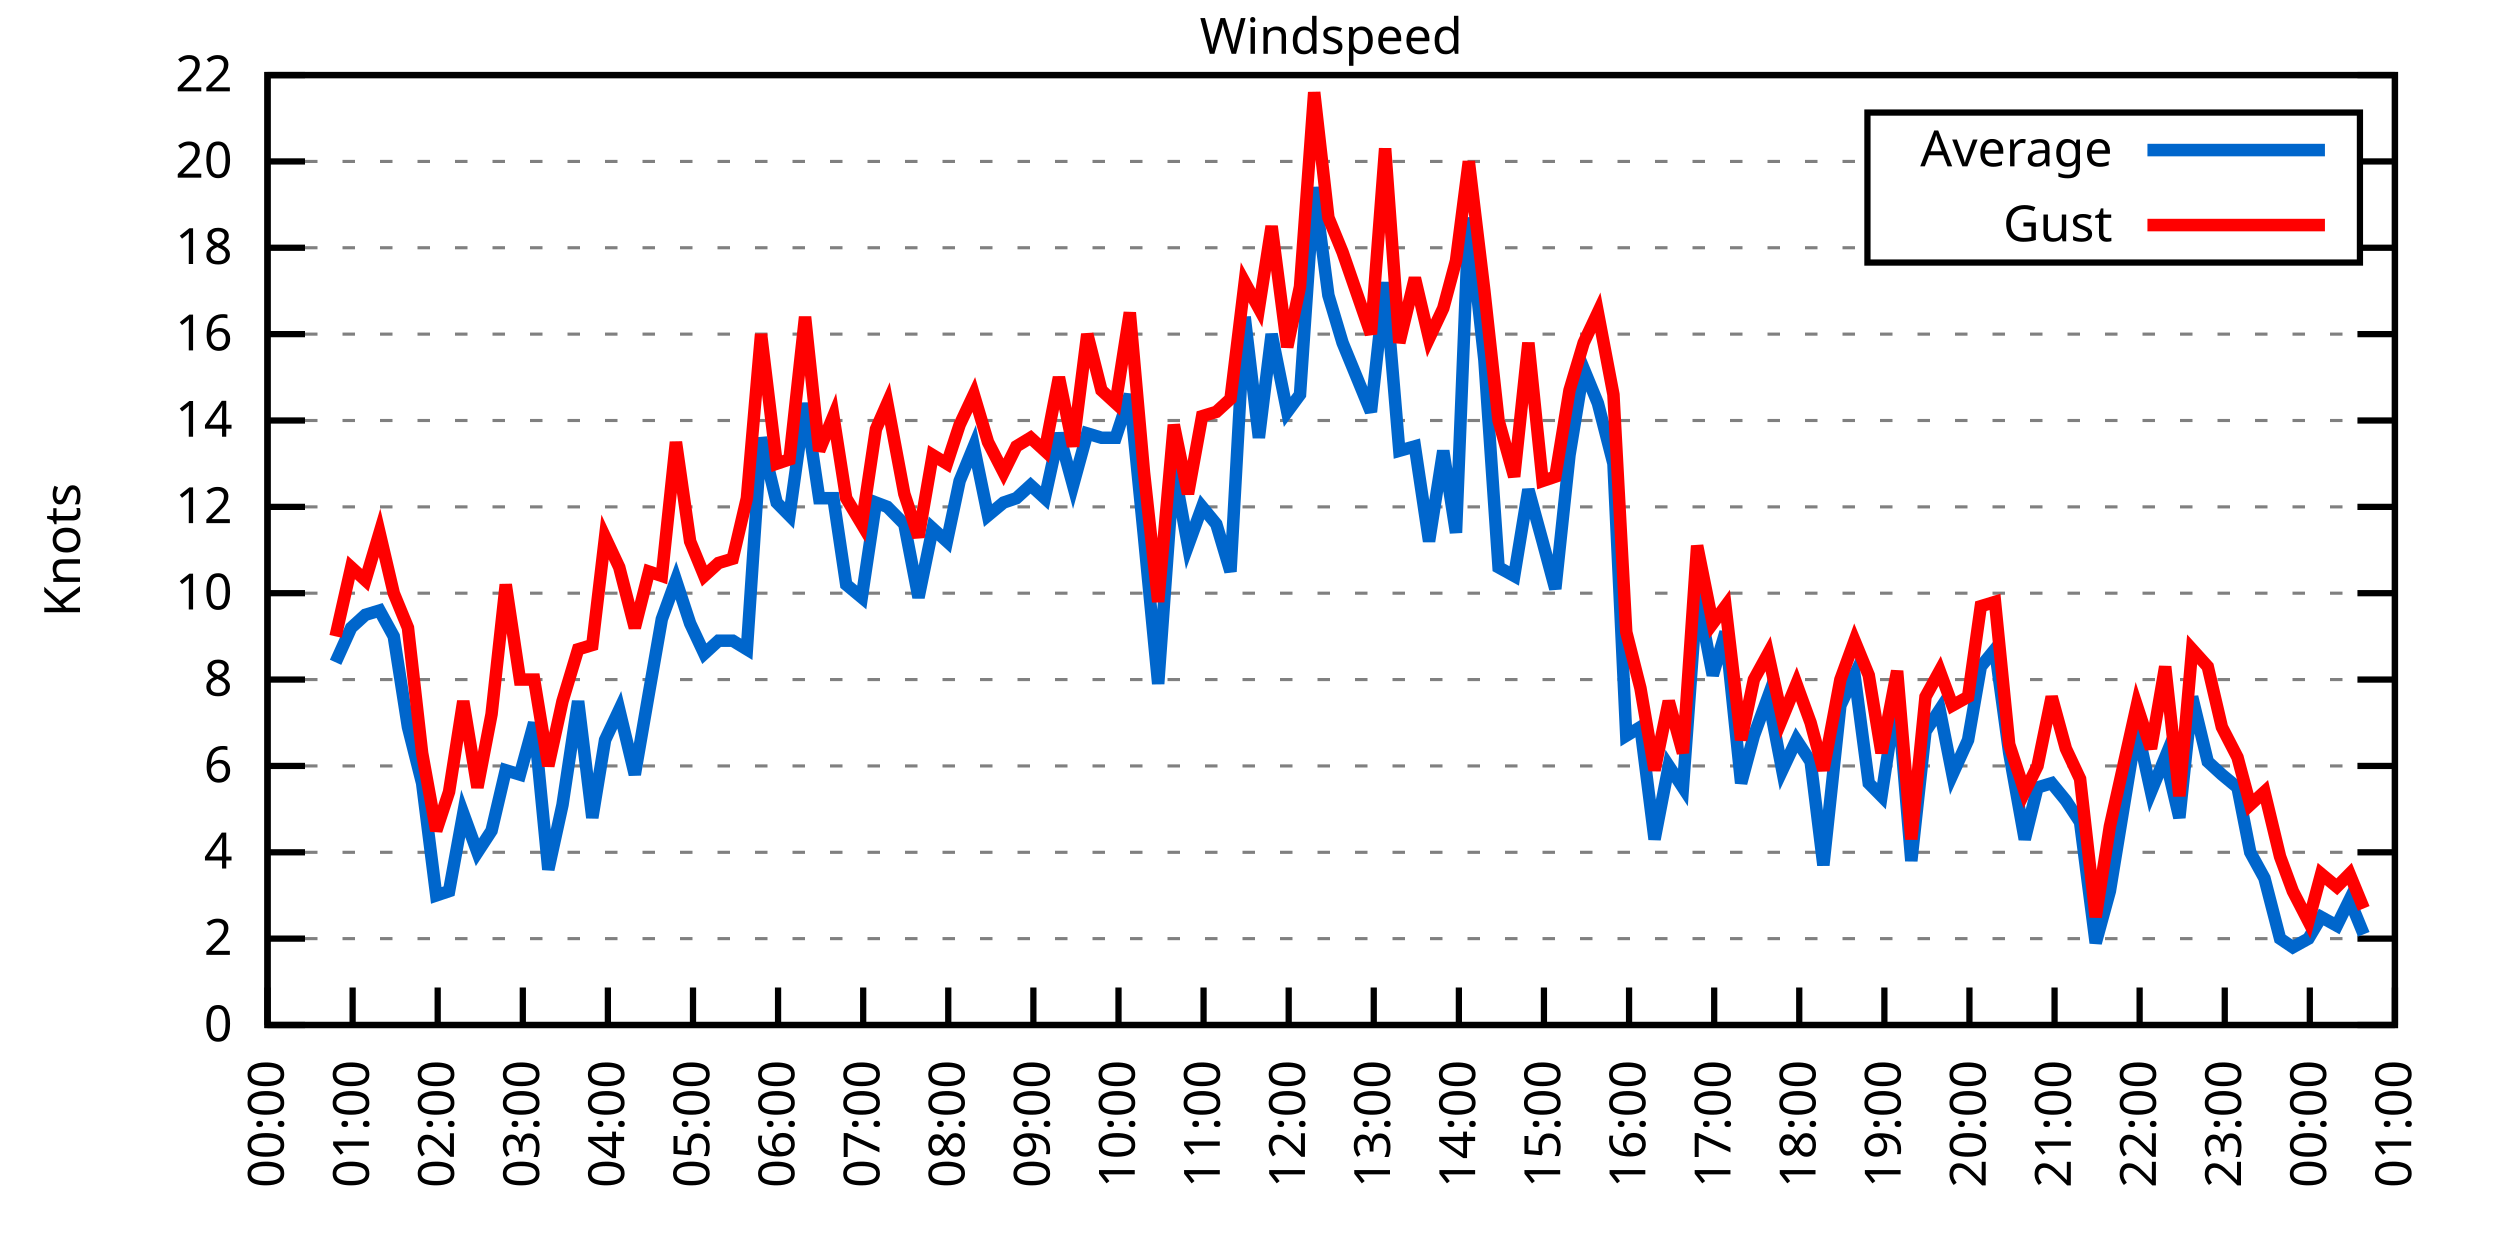
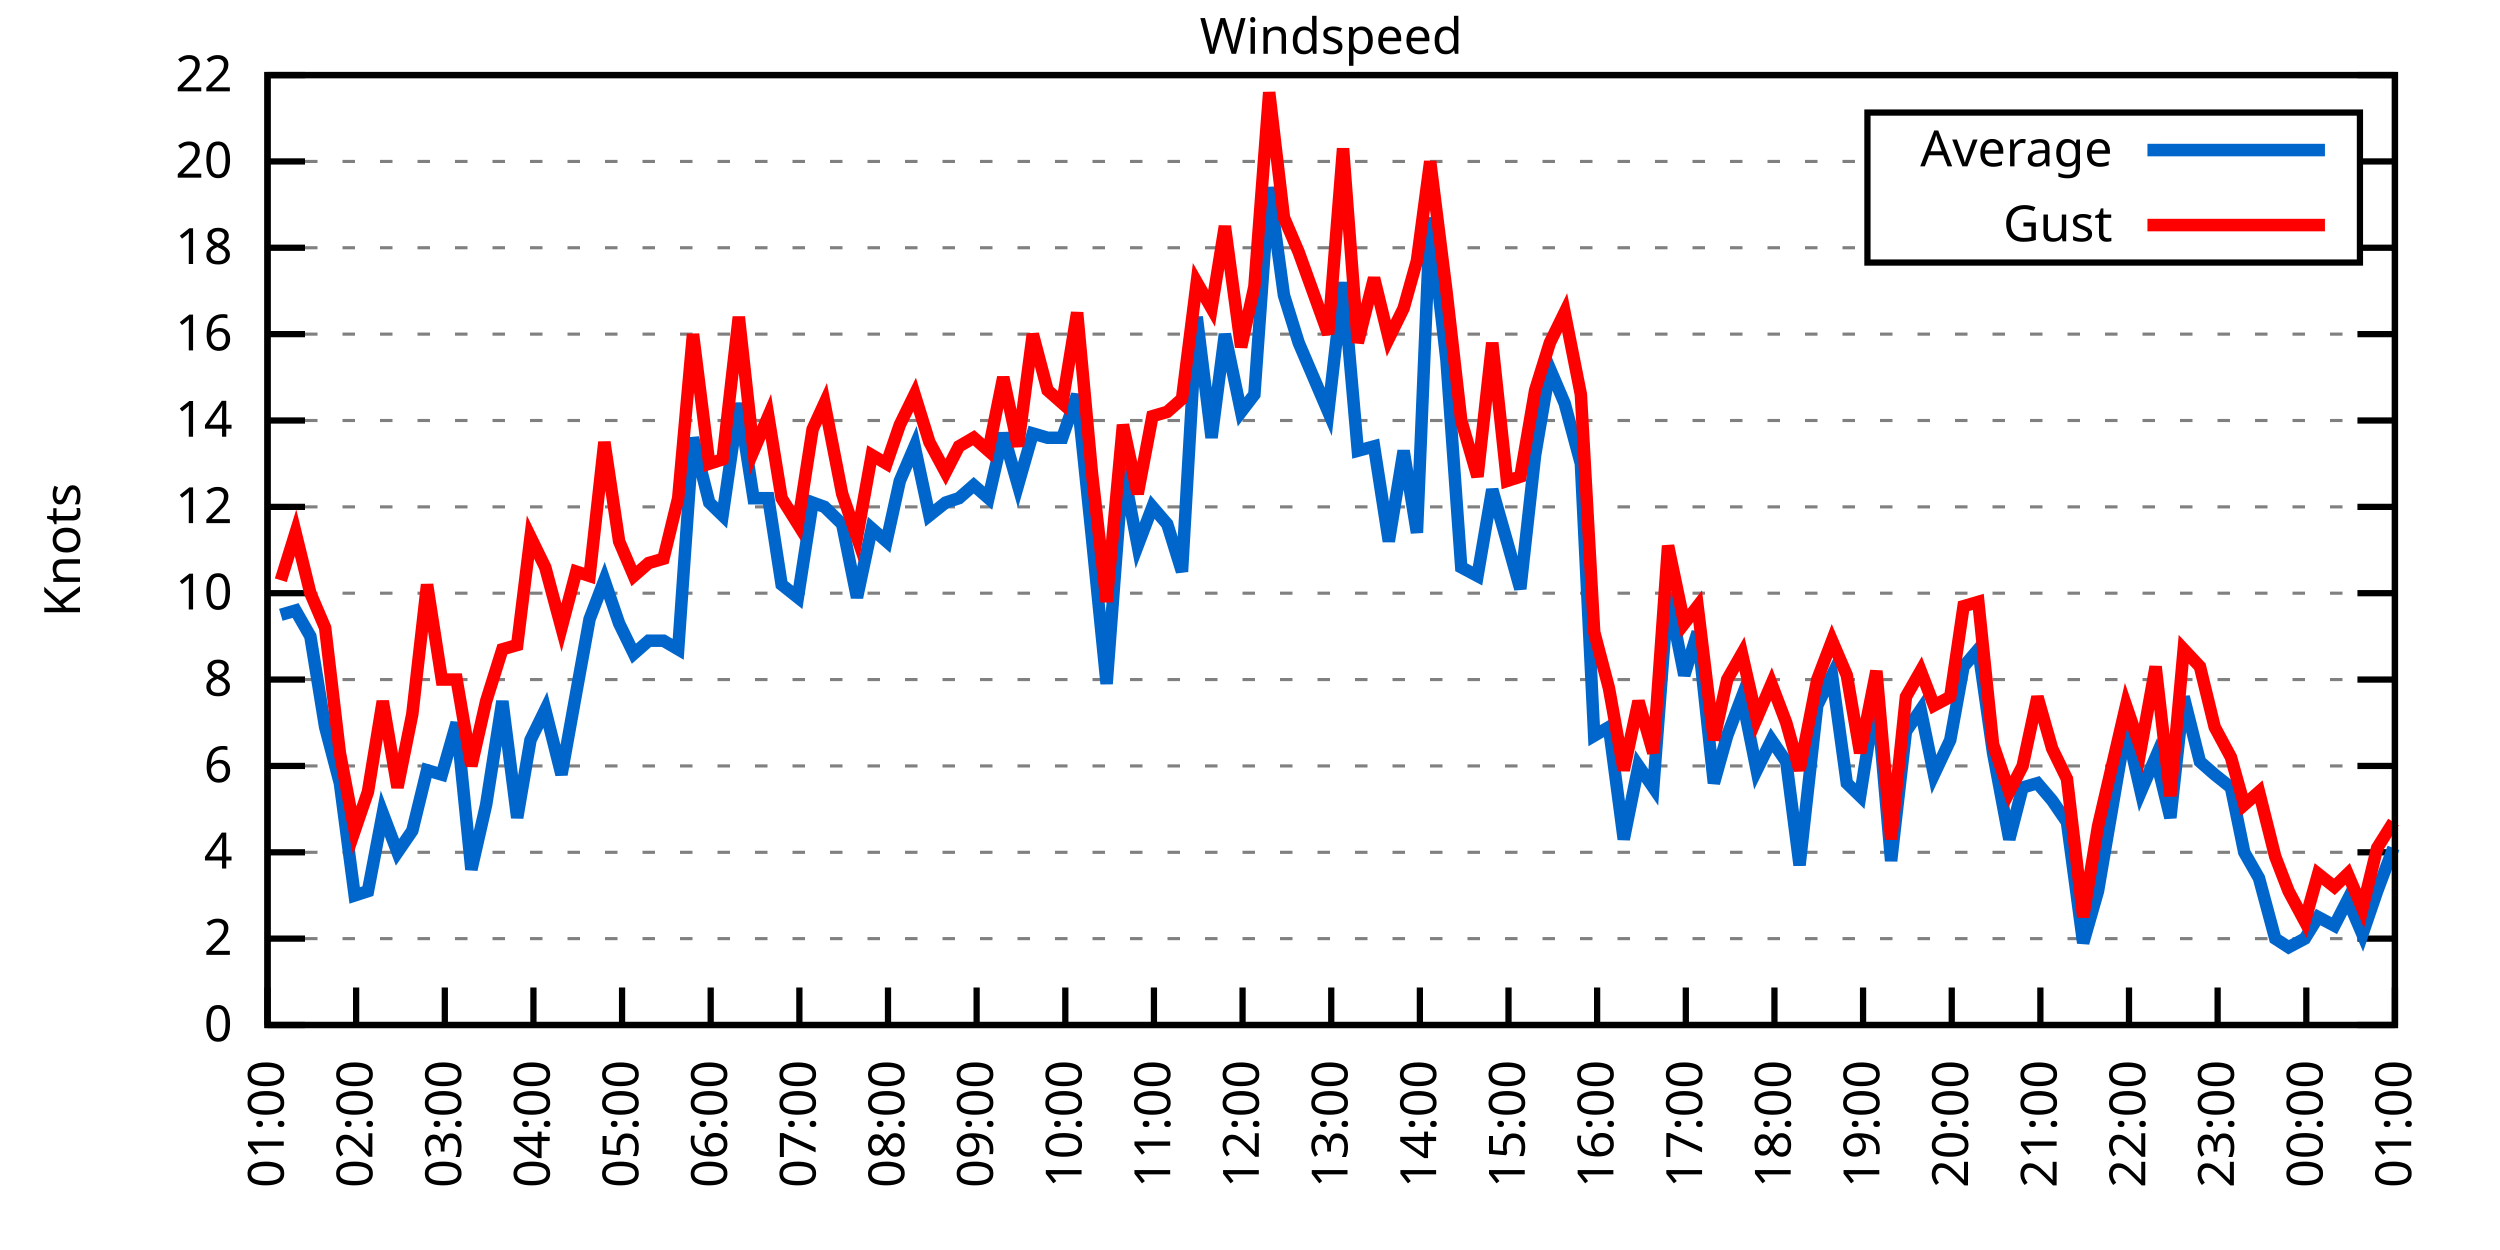
<svg xmlns="http://www.w3.org/2000/svg" xmlns:xlink="http://www.w3.org/1999/xlink" width="400" height="200" viewBox="0 0 400 200">
  <g id="gnuplot_canvas">
    <rect x="0" y="0" width="400" height="200" fill="none" />
    <defs>
      <circle id="gpDot" r="0.5" stroke-width="0.5" stroke="currentColor" />
      <path id="gpPt0" stroke-width="0.333" stroke="currentColor" d="M-1,0 h2 M0,-1 v2" />
      <path id="gpPt1" stroke-width="0.333" stroke="currentColor" d="M-1,-1 L1,1 M1,-1 L-1,1" />
      <path id="gpPt2" stroke-width="0.333" stroke="currentColor" d="M-1,0 L1,0 M0,-1 L0,1 M-1,-1 L1,1 M-1,1 L1,-1" />
      <rect id="gpPt3" stroke-width="0.333" stroke="currentColor" x="-1" y="-1" width="2" height="2" />
      <rect id="gpPt4" stroke-width="0.333" stroke="currentColor" fill="currentColor" x="-1" y="-1" width="2" height="2" />
      <circle id="gpPt5" stroke-width="0.333" stroke="currentColor" cx="0" cy="0" r="1" />
      <use xlink:href="#gpPt5" id="gpPt6" fill="currentColor" stroke="none" />
      <path id="gpPt7" stroke-width="0.333" stroke="currentColor" d="M0,-1.33 L-1.33,0.67 L1.33,0.67 z" />
      <use xlink:href="#gpPt7" id="gpPt8" fill="currentColor" stroke="none" />
      <use xlink:href="#gpPt7" id="gpPt9" stroke="currentColor" transform="rotate(180)" />
      <use xlink:href="#gpPt9" id="gpPt10" fill="currentColor" stroke="none" />
      <use xlink:href="#gpPt3" id="gpPt11" stroke="currentColor" transform="rotate(45)" />
      <use xlink:href="#gpPt11" id="gpPt12" fill="currentColor" stroke="none" />
      <path id="gpPt13" stroke-width="0.333" stroke="currentColor" d="M0,1.330 L1.265,0.411 L0.782,-1.067 L-0.782,-1.076 L-1.265,0.411 z" />
      <use xlink:href="#gpPt13" id="gpPt14" fill="currentColor" stroke="none" />
      <filter id="textbox" filterUnits="objectBoundingBox" x="0" y="0" height="1" width="1">
        <feFlood flood-color="white" flood-opacity="1" result="bgnd" />
        <feComposite in="SourceGraphic" in2="bgnd" operator="atop" />
      </filter>
      <filter id="greybox" filterUnits="objectBoundingBox" x="0" y="0" height="1" width="1">
        <feFlood flood-color="lightgrey" flood-opacity="1" result="grey" />
        <feComposite in="SourceGraphic" in2="grey" operator="atop" />
      </filter>
    </defs>
    <g fill="none" color="white" stroke="currentColor" stroke-width="1.00" stroke-linecap="butt" stroke-linejoin="miter">
</g>
    <g fill="none" color="black" stroke="currentColor" stroke-width="1.00" stroke-linecap="butt" stroke-linejoin="miter">
      <g stroke="none" shape-rendering="crispEdges">
        <polygon fill="rgb(255, 255, 255)" points="42.80,164.00 383.18,164.00 383.18,12.02 42.80,12.02 " />
      </g>
    </g>
    <g fill="none" color="black" stroke="currentColor" stroke-width="1.00" stroke-linecap="butt" stroke-linejoin="miter">
</g>
    <g fill="none" color="black" stroke="black" stroke-width="0.50" stroke-linecap="butt" stroke-linejoin="miter">
</g>
    <g fill="none" color="gray" stroke="currentColor" stroke-width="0.50" stroke-linecap="butt" stroke-linejoin="miter">
      <path stroke="gray" stroke-dasharray="2,4" class="gridline" d="M42.80,164.00 L383.19,164.00  " />
    </g>
    <g fill="none" color="gray" stroke="gray" stroke-width="1.00" stroke-linecap="butt" stroke-linejoin="miter">
</g>
    <g fill="none" color="black" stroke="currentColor" stroke-width="1.00" stroke-linecap="butt" stroke-linejoin="miter">
      <path stroke="black" d="M42.80,164.00 L48.80,164.00 M383.19,164.00 L377.19,164.00  " />
      <g transform="translate(37.20,166.60)" stroke="none" fill="black" font-family="Sans" font-size="8.00" text-anchor="end">
        <text>
          <tspan font-family="Sans"> 0</tspan>
        </text>
      </g>
    </g>
    <g fill="none" color="black" stroke="currentColor" stroke-width="1.00" stroke-linecap="butt" stroke-linejoin="miter">
</g>
    <g fill="none" color="black" stroke="black" stroke-width="0.50" stroke-linecap="butt" stroke-linejoin="miter">
</g>
    <g fill="none" color="gray" stroke="currentColor" stroke-width="0.50" stroke-linecap="butt" stroke-linejoin="miter">
      <path stroke="gray" stroke-dasharray="2,4" class="gridline" d="M42.80,150.18 L383.19,150.18  " />
    </g>
    <g fill="none" color="gray" stroke="gray" stroke-width="1.00" stroke-linecap="butt" stroke-linejoin="miter">
</g>
    <g fill="none" color="black" stroke="currentColor" stroke-width="1.00" stroke-linecap="butt" stroke-linejoin="miter">
      <path stroke="black" d="M42.80,150.18 L48.80,150.18 M383.19,150.18 L377.19,150.18  " />
      <g transform="translate(37.20,152.78)" stroke="none" fill="black" font-family="Sans" font-size="8.00" text-anchor="end">
        <text>
          <tspan font-family="Sans"> 2</tspan>
        </text>
      </g>
    </g>
    <g fill="none" color="black" stroke="currentColor" stroke-width="1.00" stroke-linecap="butt" stroke-linejoin="miter">
</g>
    <g fill="none" color="black" stroke="black" stroke-width="0.50" stroke-linecap="butt" stroke-linejoin="miter">
</g>
    <g fill="none" color="gray" stroke="currentColor" stroke-width="0.50" stroke-linecap="butt" stroke-linejoin="miter">
      <path stroke="gray" stroke-dasharray="2,4" class="gridline" d="M42.80,136.37 L383.19,136.37  " />
    </g>
    <g fill="none" color="gray" stroke="gray" stroke-width="1.00" stroke-linecap="butt" stroke-linejoin="miter">
</g>
    <g fill="none" color="black" stroke="currentColor" stroke-width="1.00" stroke-linecap="butt" stroke-linejoin="miter">
      <path stroke="black" d="M42.80,136.37 L48.80,136.37 M383.19,136.37 L377.19,136.37  " />
      <g transform="translate(37.20,138.97)" stroke="none" fill="black" font-family="Sans" font-size="8.00" text-anchor="end">
        <text>
          <tspan font-family="Sans"> 4</tspan>
        </text>
      </g>
    </g>
    <g fill="none" color="black" stroke="currentColor" stroke-width="1.00" stroke-linecap="butt" stroke-linejoin="miter">
</g>
    <g fill="none" color="black" stroke="black" stroke-width="0.50" stroke-linecap="butt" stroke-linejoin="miter">
</g>
    <g fill="none" color="gray" stroke="currentColor" stroke-width="0.50" stroke-linecap="butt" stroke-linejoin="miter">
      <path stroke="gray" stroke-dasharray="2,4" class="gridline" d="M42.80,122.55 L383.19,122.55  " />
    </g>
    <g fill="none" color="gray" stroke="gray" stroke-width="1.00" stroke-linecap="butt" stroke-linejoin="miter">
</g>
    <g fill="none" color="black" stroke="currentColor" stroke-width="1.00" stroke-linecap="butt" stroke-linejoin="miter">
      <path stroke="black" d="M42.80,122.55 L48.80,122.55 M383.19,122.55 L377.19,122.55  " />
      <g transform="translate(37.20,125.15)" stroke="none" fill="black" font-family="Sans" font-size="8.00" text-anchor="end">
        <text>
          <tspan font-family="Sans"> 6</tspan>
        </text>
      </g>
    </g>
    <g fill="none" color="black" stroke="currentColor" stroke-width="1.00" stroke-linecap="butt" stroke-linejoin="miter">
</g>
    <g fill="none" color="black" stroke="black" stroke-width="0.50" stroke-linecap="butt" stroke-linejoin="miter">
</g>
    <g fill="none" color="gray" stroke="currentColor" stroke-width="0.50" stroke-linecap="butt" stroke-linejoin="miter">
      <path stroke="gray" stroke-dasharray="2,4" class="gridline" d="M42.80,108.73 L383.19,108.73  " />
    </g>
    <g fill="none" color="gray" stroke="gray" stroke-width="1.00" stroke-linecap="butt" stroke-linejoin="miter">
</g>
    <g fill="none" color="black" stroke="currentColor" stroke-width="1.00" stroke-linecap="butt" stroke-linejoin="miter">
      <path stroke="black" d="M42.80,108.73 L48.80,108.73 M383.19,108.73 L377.19,108.73  " />
      <g transform="translate(37.20,111.33)" stroke="none" fill="black" font-family="Sans" font-size="8.00" text-anchor="end">
        <text>
          <tspan font-family="Sans"> 8</tspan>
        </text>
      </g>
    </g>
    <g fill="none" color="black" stroke="currentColor" stroke-width="1.00" stroke-linecap="butt" stroke-linejoin="miter">
</g>
    <g fill="none" color="black" stroke="black" stroke-width="0.50" stroke-linecap="butt" stroke-linejoin="miter">
</g>
    <g fill="none" color="gray" stroke="currentColor" stroke-width="0.50" stroke-linecap="butt" stroke-linejoin="miter">
      <path stroke="gray" stroke-dasharray="2,4" class="gridline" d="M42.80,94.91 L383.19,94.91  " />
    </g>
    <g fill="none" color="gray" stroke="gray" stroke-width="1.00" stroke-linecap="butt" stroke-linejoin="miter">
</g>
    <g fill="none" color="black" stroke="currentColor" stroke-width="1.00" stroke-linecap="butt" stroke-linejoin="miter">
      <path stroke="black" d="M42.80,94.91 L48.80,94.91 M383.19,94.91 L377.19,94.91  " />
      <g transform="translate(37.20,97.51)" stroke="none" fill="black" font-family="Sans" font-size="8.00" text-anchor="end">
        <text>
          <tspan font-family="Sans"> 10</tspan>
        </text>
      </g>
    </g>
    <g fill="none" color="black" stroke="currentColor" stroke-width="1.00" stroke-linecap="butt" stroke-linejoin="miter">
</g>
    <g fill="none" color="black" stroke="black" stroke-width="0.50" stroke-linecap="butt" stroke-linejoin="miter">
</g>
    <g fill="none" color="gray" stroke="currentColor" stroke-width="0.50" stroke-linecap="butt" stroke-linejoin="miter">
      <path stroke="gray" stroke-dasharray="2,4" class="gridline" d="M42.80,81.10 L383.19,81.10  " />
    </g>
    <g fill="none" color="gray" stroke="gray" stroke-width="1.00" stroke-linecap="butt" stroke-linejoin="miter">
</g>
    <g fill="none" color="black" stroke="currentColor" stroke-width="1.00" stroke-linecap="butt" stroke-linejoin="miter">
      <path stroke="black" d="M42.80,81.10 L48.80,81.10 M383.19,81.10 L377.19,81.10  " />
      <g transform="translate(37.20,83.70)" stroke="none" fill="black" font-family="Sans" font-size="8.00" text-anchor="end">
        <text>
          <tspan font-family="Sans"> 12</tspan>
        </text>
      </g>
    </g>
    <g fill="none" color="black" stroke="currentColor" stroke-width="1.00" stroke-linecap="butt" stroke-linejoin="miter">
</g>
    <g fill="none" color="black" stroke="black" stroke-width="0.50" stroke-linecap="butt" stroke-linejoin="miter">
</g>
    <g fill="none" color="gray" stroke="currentColor" stroke-width="0.50" stroke-linecap="butt" stroke-linejoin="miter">
      <path stroke="gray" stroke-dasharray="2,4" class="gridline" d="M42.80,67.28 L383.19,67.28  " />
    </g>
    <g fill="none" color="gray" stroke="gray" stroke-width="1.00" stroke-linecap="butt" stroke-linejoin="miter">
</g>
    <g fill="none" color="black" stroke="currentColor" stroke-width="1.00" stroke-linecap="butt" stroke-linejoin="miter">
      <path stroke="black" d="M42.80,67.28 L48.80,67.28 M383.19,67.28 L377.19,67.28  " />
      <g transform="translate(37.20,69.88)" stroke="none" fill="black" font-family="Sans" font-size="8.00" text-anchor="end">
        <text>
          <tspan font-family="Sans"> 14</tspan>
        </text>
      </g>
    </g>
    <g fill="none" color="black" stroke="currentColor" stroke-width="1.00" stroke-linecap="butt" stroke-linejoin="miter">
</g>
    <g fill="none" color="black" stroke="black" stroke-width="0.50" stroke-linecap="butt" stroke-linejoin="miter">
</g>
    <g fill="none" color="gray" stroke="currentColor" stroke-width="0.50" stroke-linecap="butt" stroke-linejoin="miter">
      <path stroke="gray" stroke-dasharray="2,4" class="gridline" d="M42.80,53.46 L383.19,53.46  " />
    </g>
    <g fill="none" color="gray" stroke="gray" stroke-width="1.00" stroke-linecap="butt" stroke-linejoin="miter">
</g>
    <g fill="none" color="black" stroke="currentColor" stroke-width="1.00" stroke-linecap="butt" stroke-linejoin="miter">
      <path stroke="black" d="M42.80,53.46 L48.80,53.46 M383.19,53.46 L377.19,53.46  " />
      <g transform="translate(37.20,56.06)" stroke="none" fill="black" font-family="Sans" font-size="8.00" text-anchor="end">
        <text>
          <tspan font-family="Sans"> 16</tspan>
        </text>
      </g>
    </g>
    <g fill="none" color="black" stroke="currentColor" stroke-width="1.00" stroke-linecap="butt" stroke-linejoin="miter">
</g>
    <g fill="none" color="black" stroke="black" stroke-width="0.50" stroke-linecap="butt" stroke-linejoin="miter">
</g>
    <g fill="none" color="gray" stroke="currentColor" stroke-width="0.50" stroke-linecap="butt" stroke-linejoin="miter">
      <path stroke="gray" stroke-dasharray="2,4" class="gridline" d="M42.80,39.64 L298.79,39.64 M377.59,39.64 L383.19,39.64  " />
    </g>
    <g fill="none" color="gray" stroke="gray" stroke-width="1.00" stroke-linecap="butt" stroke-linejoin="miter">
</g>
    <g fill="none" color="black" stroke="currentColor" stroke-width="1.00" stroke-linecap="butt" stroke-linejoin="miter">
      <path stroke="black" d="M42.80,39.64 L48.80,39.64 M383.19,39.64 L377.19,39.64  " />
      <g transform="translate(37.20,42.24)" stroke="none" fill="black" font-family="Sans" font-size="8.00" text-anchor="end">
        <text>
          <tspan font-family="Sans"> 18</tspan>
        </text>
      </g>
    </g>
    <g fill="none" color="black" stroke="currentColor" stroke-width="1.00" stroke-linecap="butt" stroke-linejoin="miter">
</g>
    <g fill="none" color="black" stroke="black" stroke-width="0.50" stroke-linecap="butt" stroke-linejoin="miter">
</g>
    <g fill="none" color="gray" stroke="currentColor" stroke-width="0.50" stroke-linecap="butt" stroke-linejoin="miter">
      <path stroke="gray" stroke-dasharray="2,4" class="gridline" d="M42.80,25.83 L298.79,25.83 M377.59,25.83 L383.19,25.83  " />
    </g>
    <g fill="none" color="gray" stroke="gray" stroke-width="1.00" stroke-linecap="butt" stroke-linejoin="miter">
</g>
    <g fill="none" color="black" stroke="currentColor" stroke-width="1.00" stroke-linecap="butt" stroke-linejoin="miter">
      <path stroke="black" d="M42.80,25.83 L48.80,25.83 M383.19,25.83 L377.19,25.83  " />
      <g transform="translate(37.20,28.43)" stroke="none" fill="black" font-family="Sans" font-size="8.00" text-anchor="end">
        <text>
          <tspan font-family="Sans"> 20</tspan>
        </text>
      </g>
    </g>
    <g fill="none" color="black" stroke="currentColor" stroke-width="1.00" stroke-linecap="butt" stroke-linejoin="miter">
</g>
    <g fill="none" color="black" stroke="black" stroke-width="0.50" stroke-linecap="butt" stroke-linejoin="miter">
</g>
    <g fill="none" color="gray" stroke="currentColor" stroke-width="0.50" stroke-linecap="butt" stroke-linejoin="miter">
      <path stroke="gray" stroke-dasharray="2,4" class="gridline" d="M42.80,12.01 L383.19,12.01  " />
    </g>
    <g fill="none" color="gray" stroke="gray" stroke-width="1.00" stroke-linecap="butt" stroke-linejoin="miter">
</g>
    <g fill="none" color="black" stroke="currentColor" stroke-width="1.00" stroke-linecap="butt" stroke-linejoin="miter">
      <path stroke="black" d="M42.80,12.01 L48.80,12.01 M383.19,12.01 L377.19,12.01  " />
      <g transform="translate(37.20,14.61)" stroke="none" fill="black" font-family="Sans" font-size="8.00" text-anchor="end">
        <text>
          <tspan font-family="Sans"> 22</tspan>
        </text>
      </g>
    </g>
    <g fill="none" color="black" stroke="currentColor" stroke-width="1.00" stroke-linecap="butt" stroke-linejoin="miter">
      <path stroke="black" d="M42.80,164.00 L42.80,158.00  " />
      <g transform="translate(45.40,169.60) rotate(270.00)" stroke="none" fill="black" font-family="Sans" font-size="8.00" text-anchor="end">
        <text>
-           <tspan font-family="Sans">00:00</tspan>
-         </text>
-       </g>
-     </g>
-     <g fill="none" color="black" stroke="currentColor" stroke-width="1.00" stroke-linecap="butt" stroke-linejoin="miter">
-       <path stroke="black" d="M56.42,164.00 L56.42,158.00  " />
-       <g transform="translate(59.02,169.60) rotate(270.00)" stroke="none" fill="black" font-family="Sans" font-size="8.00" text-anchor="end">
-         <text>
          <tspan font-family="Sans">01:00</tspan>
        </text>
      </g>
    </g>
    <g fill="none" color="black" stroke="currentColor" stroke-width="1.00" stroke-linecap="butt" stroke-linejoin="miter">
-       <path stroke="black" d="M70.03,164.00 L70.03,158.00  " />
-       <g transform="translate(72.63,169.60) rotate(270.00)" stroke="none" fill="black" font-family="Sans" font-size="8.00" text-anchor="end">
+       <path stroke="black" d="M56.98,164.00 L56.98,158.00  " />
+       <g transform="translate(59.58,169.60) rotate(270.00)" stroke="none" fill="black" font-family="Sans" font-size="8.00" text-anchor="end">
        <text>
          <tspan font-family="Sans">02:00</tspan>
        </text>
      </g>
    </g>
    <g fill="none" color="black" stroke="currentColor" stroke-width="1.00" stroke-linecap="butt" stroke-linejoin="miter">
-       <path stroke="black" d="M83.65,164.00 L83.65,158.00  " />
-       <g transform="translate(86.25,169.60) rotate(270.00)" stroke="none" fill="black" font-family="Sans" font-size="8.00" text-anchor="end">
+       <path stroke="black" d="M71.17,164.00 L71.17,158.00  " />
+       <g transform="translate(73.77,169.60) rotate(270.00)" stroke="none" fill="black" font-family="Sans" font-size="8.00" text-anchor="end">
        <text>
          <tspan font-family="Sans">03:00</tspan>
        </text>
      </g>
    </g>
    <g fill="none" color="black" stroke="currentColor" stroke-width="1.00" stroke-linecap="butt" stroke-linejoin="miter">
-       <path stroke="black" d="M97.26,164.00 L97.26,158.00  " />
-       <g transform="translate(99.86,169.60) rotate(270.00)" stroke="none" fill="black" font-family="Sans" font-size="8.00" text-anchor="end">
+       <path stroke="black" d="M85.35,164.00 L85.35,158.00  " />
+       <g transform="translate(87.95,169.60) rotate(270.00)" stroke="none" fill="black" font-family="Sans" font-size="8.00" text-anchor="end">
        <text>
          <tspan font-family="Sans">04:00</tspan>
        </text>
      </g>
    </g>
    <g fill="none" color="black" stroke="currentColor" stroke-width="1.00" stroke-linecap="butt" stroke-linejoin="miter">
-       <path stroke="black" d="M110.88,164.00 L110.88,158.00  " />
-       <g transform="translate(113.48,169.60) rotate(270.00)" stroke="none" fill="black" font-family="Sans" font-size="8.00" text-anchor="end">
+       <path stroke="black" d="M99.53,164.00 L99.53,158.00  " />
+       <g transform="translate(102.13,169.60) rotate(270.00)" stroke="none" fill="black" font-family="Sans" font-size="8.00" text-anchor="end">
        <text>
          <tspan font-family="Sans">05:00</tspan>
        </text>
      </g>
    </g>
    <g fill="none" color="black" stroke="currentColor" stroke-width="1.00" stroke-linecap="butt" stroke-linejoin="miter">
-       <path stroke="black" d="M124.49,164.00 L124.49,158.00  " />
-       <g transform="translate(127.09,169.60) rotate(270.00)" stroke="none" fill="black" font-family="Sans" font-size="8.00" text-anchor="end">
+       <path stroke="black" d="M113.71,164.00 L113.71,158.00  " />
+       <g transform="translate(116.31,169.60) rotate(270.00)" stroke="none" fill="black" font-family="Sans" font-size="8.00" text-anchor="end">
        <text>
          <tspan font-family="Sans">06:00</tspan>
        </text>
      </g>
    </g>
    <g fill="none" color="black" stroke="currentColor" stroke-width="1.00" stroke-linecap="butt" stroke-linejoin="miter">
-       <path stroke="black" d="M138.11,164.00 L138.11,158.00  " />
-       <g transform="translate(140.71,169.60) rotate(270.00)" stroke="none" fill="black" font-family="Sans" font-size="8.00" text-anchor="end">
+       <path stroke="black" d="M127.90,164.00 L127.90,158.00  " />
+       <g transform="translate(130.50,169.60) rotate(270.00)" stroke="none" fill="black" font-family="Sans" font-size="8.00" text-anchor="end">
        <text>
          <tspan font-family="Sans">07:00</tspan>
        </text>
      </g>
    </g>
    <g fill="none" color="black" stroke="currentColor" stroke-width="1.00" stroke-linecap="butt" stroke-linejoin="miter">
-       <path stroke="black" d="M151.72,164.00 L151.72,158.00  " />
-       <g transform="translate(154.32,169.60) rotate(270.00)" stroke="none" fill="black" font-family="Sans" font-size="8.00" text-anchor="end">
+       <path stroke="black" d="M142.08,164.00 L142.08,158.00  " />
+       <g transform="translate(144.68,169.60) rotate(270.00)" stroke="none" fill="black" font-family="Sans" font-size="8.00" text-anchor="end">
        <text>
          <tspan font-family="Sans">08:00</tspan>
        </text>
      </g>
    </g>
    <g fill="none" color="black" stroke="currentColor" stroke-width="1.00" stroke-linecap="butt" stroke-linejoin="miter">
-       <path stroke="black" d="M165.34,164.00 L165.34,158.00  " />
-       <g transform="translate(167.94,169.60) rotate(270.00)" stroke="none" fill="black" font-family="Sans" font-size="8.00" text-anchor="end">
+       <path stroke="black" d="M156.26,164.00 L156.26,158.00  " />
+       <g transform="translate(158.86,169.60) rotate(270.00)" stroke="none" fill="black" font-family="Sans" font-size="8.00" text-anchor="end">
        <text>
          <tspan font-family="Sans">09:00</tspan>
        </text>
      </g>
    </g>
    <g fill="none" color="black" stroke="currentColor" stroke-width="1.00" stroke-linecap="butt" stroke-linejoin="miter">
-       <path stroke="black" d="M178.96,164.00 L178.96,158.00  " />
-       <g transform="translate(181.56,169.60) rotate(270.00)" stroke="none" fill="black" font-family="Sans" font-size="8.00" text-anchor="end">
+       <path stroke="black" d="M170.45,164.00 L170.45,158.00  " />
+       <g transform="translate(173.05,169.60) rotate(270.00)" stroke="none" fill="black" font-family="Sans" font-size="8.00" text-anchor="end">
        <text>
          <tspan font-family="Sans">10:00</tspan>
        </text>
      </g>
    </g>
    <g fill="none" color="black" stroke="currentColor" stroke-width="1.00" stroke-linecap="butt" stroke-linejoin="miter">
-       <path stroke="black" d="M192.57,164.00 L192.57,158.00  " />
-       <g transform="translate(195.17,169.60) rotate(270.00)" stroke="none" fill="black" font-family="Sans" font-size="8.00" text-anchor="end">
+       <path stroke="black" d="M184.63,164.00 L184.63,158.00  " />
+       <g transform="translate(187.23,169.60) rotate(270.00)" stroke="none" fill="black" font-family="Sans" font-size="8.00" text-anchor="end">
        <text>
          <tspan font-family="Sans">11:00</tspan>
        </text>
      </g>
    </g>
    <g fill="none" color="black" stroke="currentColor" stroke-width="1.00" stroke-linecap="butt" stroke-linejoin="miter">
-       <path stroke="black" d="M206.19,164.00 L206.19,158.00  " />
-       <g transform="translate(208.79,169.60) rotate(270.00)" stroke="none" fill="black" font-family="Sans" font-size="8.00" text-anchor="end">
+       <path stroke="black" d="M198.81,164.00 L198.81,158.00  " />
+       <g transform="translate(201.41,169.60) rotate(270.00)" stroke="none" fill="black" font-family="Sans" font-size="8.00" text-anchor="end">
        <text>
          <tspan font-family="Sans">12:00</tspan>
        </text>
      </g>
    </g>
    <g fill="none" color="black" stroke="currentColor" stroke-width="1.00" stroke-linecap="butt" stroke-linejoin="miter">
-       <path stroke="black" d="M219.80,164.00 L219.80,158.00  " />
-       <g transform="translate(222.40,169.60) rotate(270.00)" stroke="none" fill="black" font-family="Sans" font-size="8.00" text-anchor="end">
+       <path stroke="black" d="M213.00,164.00 L213.00,158.00  " />
+       <g transform="translate(215.60,169.60) rotate(270.00)" stroke="none" fill="black" font-family="Sans" font-size="8.00" text-anchor="end">
        <text>
          <tspan font-family="Sans">13:00</tspan>
        </text>
      </g>
    </g>
    <g fill="none" color="black" stroke="currentColor" stroke-width="1.00" stroke-linecap="butt" stroke-linejoin="miter">
-       <path stroke="black" d="M233.42,164.00 L233.42,158.00  " />
-       <g transform="translate(236.02,169.60) rotate(270.00)" stroke="none" fill="black" font-family="Sans" font-size="8.00" text-anchor="end">
+       <path stroke="black" d="M227.18,164.00 L227.18,158.00  " />
+       <g transform="translate(229.78,169.60) rotate(270.00)" stroke="none" fill="black" font-family="Sans" font-size="8.00" text-anchor="end">
        <text>
          <tspan font-family="Sans">14:00</tspan>
        </text>
      </g>
    </g>
    <g fill="none" color="black" stroke="currentColor" stroke-width="1.00" stroke-linecap="butt" stroke-linejoin="miter">
-       <path stroke="black" d="M247.03,164.00 L247.03,158.00  " />
-       <g transform="translate(249.63,169.60) rotate(270.00)" stroke="none" fill="black" font-family="Sans" font-size="8.00" text-anchor="end">
+       <path stroke="black" d="M241.36,164.00 L241.36,158.00  " />
+       <g transform="translate(243.96,169.60) rotate(270.00)" stroke="none" fill="black" font-family="Sans" font-size="8.00" text-anchor="end">
        <text>
          <tspan font-family="Sans">15:00</tspan>
        </text>
      </g>
    </g>
    <g fill="none" color="black" stroke="currentColor" stroke-width="1.00" stroke-linecap="butt" stroke-linejoin="miter">
-       <path stroke="black" d="M260.65,164.00 L260.65,158.00  " />
-       <g transform="translate(263.25,169.60) rotate(270.00)" stroke="none" fill="black" font-family="Sans" font-size="8.00" text-anchor="end">
+       <path stroke="black" d="M255.54,164.00 L255.54,158.00  " />
+       <g transform="translate(258.14,169.60) rotate(270.00)" stroke="none" fill="black" font-family="Sans" font-size="8.00" text-anchor="end">
        <text>
          <tspan font-family="Sans">16:00</tspan>
        </text>
      </g>
    </g>
    <g fill="none" color="black" stroke="currentColor" stroke-width="1.00" stroke-linecap="butt" stroke-linejoin="miter">
-       <path stroke="black" d="M274.27,164.00 L274.27,158.00  " />
-       <g transform="translate(276.87,169.60) rotate(270.00)" stroke="none" fill="black" font-family="Sans" font-size="8.00" text-anchor="end">
+       <path stroke="black" d="M269.73,164.00 L269.73,158.00  " />
+       <g transform="translate(272.33,169.60) rotate(270.00)" stroke="none" fill="black" font-family="Sans" font-size="8.00" text-anchor="end">
        <text>
          <tspan font-family="Sans">17:00</tspan>
        </text>
      </g>
    </g>
    <g fill="none" color="black" stroke="currentColor" stroke-width="1.00" stroke-linecap="butt" stroke-linejoin="miter">
-       <path stroke="black" d="M287.88,164.00 L287.88,158.00  " />
-       <g transform="translate(290.48,169.60) rotate(270.00)" stroke="none" fill="black" font-family="Sans" font-size="8.00" text-anchor="end">
+       <path stroke="black" d="M283.91,164.00 L283.91,158.00  " />
+       <g transform="translate(286.51,169.60) rotate(270.00)" stroke="none" fill="black" font-family="Sans" font-size="8.00" text-anchor="end">
        <text>
          <tspan font-family="Sans">18:00</tspan>
        </text>
      </g>
    </g>
    <g fill="none" color="black" stroke="currentColor" stroke-width="1.00" stroke-linecap="butt" stroke-linejoin="miter">
-       <path stroke="black" d="M301.50,164.00 L301.50,158.00  " />
-       <g transform="translate(304.10,169.60) rotate(270.00)" stroke="none" fill="black" font-family="Sans" font-size="8.00" text-anchor="end">
+       <path stroke="black" d="M298.09,164.00 L298.09,158.00  " />
+       <g transform="translate(300.69,169.60) rotate(270.00)" stroke="none" fill="black" font-family="Sans" font-size="8.00" text-anchor="end">
        <text>
          <tspan font-family="Sans">19:00</tspan>
        </text>
      </g>
    </g>
    <g fill="none" color="black" stroke="currentColor" stroke-width="1.00" stroke-linecap="butt" stroke-linejoin="miter">
-       <path stroke="black" d="M315.11,164.00 L315.11,158.00  " />
-       <g transform="translate(317.71,169.60) rotate(270.00)" stroke="none" fill="black" font-family="Sans" font-size="8.00" text-anchor="end">
+       <path stroke="black" d="M312.28,164.00 L312.28,158.00  " />
+       <g transform="translate(314.88,169.60) rotate(270.00)" stroke="none" fill="black" font-family="Sans" font-size="8.00" text-anchor="end">
        <text>
          <tspan font-family="Sans">20:00</tspan>
        </text>
      </g>
    </g>
    <g fill="none" color="black" stroke="currentColor" stroke-width="1.00" stroke-linecap="butt" stroke-linejoin="miter">
-       <path stroke="black" d="M328.73,164.00 L328.73,158.00  " />
-       <g transform="translate(331.33,169.60) rotate(270.00)" stroke="none" fill="black" font-family="Sans" font-size="8.00" text-anchor="end">
+       <path stroke="black" d="M326.46,164.00 L326.46,158.00  " />
+       <g transform="translate(329.06,169.60) rotate(270.00)" stroke="none" fill="black" font-family="Sans" font-size="8.00" text-anchor="end">
        <text>
          <tspan font-family="Sans">21:00</tspan>
        </text>
      </g>
    </g>
    <g fill="none" color="black" stroke="currentColor" stroke-width="1.00" stroke-linecap="butt" stroke-linejoin="miter">
-       <path stroke="black" d="M342.34,164.00 L342.34,158.00  " />
-       <g transform="translate(344.94,169.60) rotate(270.00)" stroke="none" fill="black" font-family="Sans" font-size="8.00" text-anchor="end">
+       <path stroke="black" d="M340.64,164.00 L340.64,158.00  " />
+       <g transform="translate(343.24,169.60) rotate(270.00)" stroke="none" fill="black" font-family="Sans" font-size="8.00" text-anchor="end">
        <text>
          <tspan font-family="Sans">22:00</tspan>
        </text>
      </g>
    </g>
    <g fill="none" color="black" stroke="currentColor" stroke-width="1.00" stroke-linecap="butt" stroke-linejoin="miter">
-       <path stroke="black" d="M355.96,164.00 L355.96,158.00  " />
-       <g transform="translate(358.56,169.60) rotate(270.00)" stroke="none" fill="black" font-family="Sans" font-size="8.00" text-anchor="end">
+       <path stroke="black" d="M354.82,164.00 L354.82,158.00  " />
+       <g transform="translate(357.42,169.60) rotate(270.00)" stroke="none" fill="black" font-family="Sans" font-size="8.00" text-anchor="end">
        <text>
          <tspan font-family="Sans">23:00</tspan>
        </text>
      </g>
    </g>
    <g fill="none" color="black" stroke="currentColor" stroke-width="1.00" stroke-linecap="butt" stroke-linejoin="miter">
-       <path stroke="black" d="M369.57,164.00 L369.57,158.00  " />
-       <g transform="translate(372.17,169.60) rotate(270.00)" stroke="none" fill="black" font-family="Sans" font-size="8.00" text-anchor="end">
+       <path stroke="black" d="M369.01,164.00 L369.01,158.00  " />
+       <g transform="translate(371.61,169.60) rotate(270.00)" stroke="none" fill="black" font-family="Sans" font-size="8.00" text-anchor="end">
        <text>
          <tspan font-family="Sans">00:00</tspan>
        </text>
      </g>
    </g>
    <g fill="none" color="black" stroke="currentColor" stroke-width="1.00" stroke-linecap="butt" stroke-linejoin="miter">
      <path stroke="black" d="M383.19,164.00 L383.19,158.00  " />
      <g transform="translate(385.79,169.60) rotate(270.00)" stroke="none" fill="black" font-family="Sans" font-size="8.00" text-anchor="end">
        <text>
          <tspan font-family="Sans">01:00</tspan>
        </text>
      </g>
    </g>
    <g fill="none" color="black" stroke="currentColor" stroke-width="1.00" stroke-linecap="butt" stroke-linejoin="miter">
</g>
    <g fill="none" color="black" stroke="currentColor" stroke-width="1.00" stroke-linecap="butt" stroke-linejoin="miter">
      <path stroke="black" d="M42.80,12.01 L42.80,164.00 L383.19,164.00 L383.19,12.01 L42.80,12.01 Z  " />
    </g>
    <g fill="none" color="black" stroke="currentColor" stroke-width="1.00" stroke-linecap="butt" stroke-linejoin="miter">
</g>
    <g fill="none" color="black" stroke="currentColor" stroke-width="1.00" stroke-linecap="butt" stroke-linejoin="miter">
      <path stroke="black" d="M298.79,42.01 L298.79,18.01 L377.59,18.01 L377.59,42.01 L298.79,42.01 Z  " />
    </g>
    <g id="Windspeed_plot_1">
      <g fill="none" color="white" stroke="black" stroke-width="2.00" stroke-linecap="butt" stroke-linejoin="miter">
</g>
      <g fill="none" color="black" stroke="currentColor" stroke-width="2.00" stroke-linecap="butt" stroke-linejoin="miter">
        <g transform="translate(337.99,26.61)" stroke="none" fill="black" font-family="Sans" font-size="8.00" text-anchor="end">
          <text>
            <tspan font-family="Sans">Average</tspan>
          </text>
        </g>
      </g>
      <g fill="none" color="black" stroke="currentColor" stroke-width="2.00" stroke-linecap="butt" stroke-linejoin="miter">
-         <path stroke="rgb(  0, 102, 204)" d="M343.59,24.01 L371.99,24.01 M53.69,105.97 L56.19,100.44 L58.46,98.37 L60.73,97.68 L63.00,101.82 L65.27,116.33   L67.54,125.31 L69.80,143.27 L71.85,142.58 L74.12,130.15 L76.39,136.37 L78.65,132.91 L80.92,123.24 L83.19,123.93   L85.46,115.64 L87.73,139.13 L90.00,128.77 L92.50,112.19 L94.77,130.84 L96.81,118.40 L99.08,113.57 L101.57,123.93   L103.84,110.80 L105.89,99.06 L108.15,92.84 L110.42,99.75 L112.69,104.59 L114.96,102.51 L117.23,102.51 L119.50,103.89   L121.77,70.04 L124.27,80.41 L126.31,82.48 L128.81,64.52 L131.07,79.71 L133.34,79.71 L135.39,93.53 L137.88,95.60   L140.15,80.41 L141.97,81.10 L144.69,83.86 L146.96,95.60 L149.23,84.55 L151.50,86.62 L153.54,76.95 L155.81,71.42   L158.08,82.48 L160.57,80.41 L162.62,79.71 L164.89,77.64 L167.16,79.71 L169.43,69.35 L171.69,77.64 L173.96,69.35   L176.23,70.04 L178.50,70.04 L180.77,63.13 L183.04,85.93 L185.31,109.42 L187.81,74.88 L190.08,87.31 L192.34,81.10   L194.61,83.86 L196.88,91.46 L199.15,50.70 L201.42,70.04 L203.46,53.46 L205.96,65.90 L208.00,63.13 L210.27,29.97   L212.54,47.24 L214.81,54.84 L219.35,65.90 L221.62,45.17 L223.89,72.12 L226.38,71.42 L228.65,86.62 L230.92,72.12   L232.96,85.24 L235.01,34.81 L237.50,57.61 L239.77,90.77 L242.27,92.15 L244.54,78.33 L246.81,86.62 L248.85,94.22   L251.12,72.81 L253.39,58.99 L255.66,64.52 L258.15,74.19 L260.20,117.71 L262.47,116.33 L264.73,134.29 L267.00,122.55   L269.27,126.00 L271.54,94.91 L274.04,108.04 L276.08,101.13 L278.58,125.31 L280.62,117.71 L282.89,111.49 L285.16,123.24   L287.43,118.40 L289.70,121.86 L291.74,138.44 L294.46,112.88 L296.73,108.04 L299.00,125.31 L301.04,127.38 L303.54,110.80   L305.81,137.75 L308.08,117.02 L310.35,113.57 L312.39,123.93 L314.89,118.40 L316.93,106.66 L319.20,103.89 L321.47,120.48   L323.96,134.29 L326.00,126.00 L328.27,125.31 L330.54,128.08 L332.81,131.53 L335.31,150.87 L337.58,142.58 L341.89,116.33   L344.16,126.69 L346.43,121.17 L348.70,130.84 L350.74,111.49 L353.24,121.86 L355.50,123.93 L358.00,126.00 L360.04,136.37   L362.31,140.51 L364.81,150.18 L366.85,151.56 L369.35,150.18 L371.39,146.73 L373.89,148.11 L375.93,143.96 L378.20,149.49    " />
+         <path stroke="rgb(  0, 102, 204)" d="M343.59,24.01 L371.99,24.01 M44.93,98.37 L47.29,97.68 L49.66,101.82 L52.02,116.33 L54.38,125.31 L56.75,143.27   L58.87,142.58 L61.24,130.15 L63.60,136.37 L65.97,132.91 L68.33,123.24 L70.69,123.93 L73.06,115.64 L75.42,139.13   L77.78,128.77 L80.38,112.19 L82.75,130.84 L84.88,118.40 L87.24,113.57 L89.84,123.93 L92.20,110.80 L94.33,99.06   L96.70,92.84 L99.06,99.75 L101.42,104.59 L103.79,102.51 L106.15,102.51 L108.51,103.89 L110.88,70.04 L113.48,80.41   L115.61,82.48 L118.21,64.52 L120.57,79.71 L122.93,79.71 L125.06,93.53 L127.66,95.60 L130.02,80.41 L131.92,81.10   L134.75,83.86 L137.12,95.60 L139.48,84.55 L141.84,86.62 L143.97,76.95 L146.34,71.42 L148.70,82.48 L151.30,80.41   L153.43,79.71 L155.79,77.64 L158.15,79.71 L160.52,69.35 L162.88,77.64 L165.25,69.35 L167.61,70.04 L169.97,70.04   L172.34,63.13 L174.70,85.93 L177.06,109.42 L179.67,74.88 L182.03,87.31 L184.39,81.10 L186.76,83.86 L189.12,91.46   L191.48,50.70 L193.85,70.04 L195.98,53.46 L198.58,65.90 L200.70,63.13 L203.07,29.97 L205.43,47.24 L207.79,54.84   L212.52,65.90 L214.89,45.17 L217.25,72.12 L219.85,71.42 L222.21,86.62 L224.58,72.12 L226.71,85.24 L228.83,34.81   L231.43,57.61 L233.80,90.77 L236.40,92.15 L238.76,78.33 L241.12,86.62 L243.25,94.22 L245.62,72.81 L247.98,58.99   L250.34,64.52 L252.94,74.19 L255.07,117.71 L257.43,116.33 L259.80,134.29 L262.16,122.55 L264.53,126.00 L266.89,94.91   L269.49,108.04 L271.62,101.13 L274.22,125.31 L276.35,117.71 L278.71,111.49 L281.07,123.24 L283.44,118.40 L285.80,121.86   L287.93,138.44 L290.76,112.88 L293.13,108.04 L295.49,125.31 L297.62,127.38 L300.22,110.80 L302.58,137.75 L304.95,117.02   L307.31,113.57 L309.44,123.93 L312.04,118.40 L314.17,106.66 L316.53,103.89 L318.89,120.48 L321.49,134.29 L323.62,126.00   L325.99,125.31 L328.35,128.08 L330.71,131.53 L333.31,150.87 L335.68,142.58 L340.17,116.33 L342.53,126.69 L344.90,121.17   L347.26,130.84 L349.39,111.49 L351.99,121.86 L354.35,123.93 L356.95,126.00 L359.08,136.37 L361.44,140.51 L364.04,150.18   L366.17,151.56 L368.77,150.18 L370.90,146.73 L373.50,148.11 L375.63,143.96 L377.99,149.49 L380.35,142.58 L382.95,135.67    " />
      </g>
    </g>
    <g id="Windspeed_plot_2">
      <g fill="none" color="black" stroke="currentColor" stroke-width="2.00" stroke-linecap="butt" stroke-linejoin="miter">
        <g transform="translate(337.99,38.61)" stroke="none" fill="black" font-family="Sans" font-size="8.00" text-anchor="end">
          <text>
            <tspan font-family="Sans">Gust</tspan>
          </text>
        </g>
      </g>
      <g fill="none" color="black" stroke="currentColor" stroke-width="2.00" stroke-linecap="butt" stroke-linejoin="miter">
-         <path stroke="rgb(255,   0,   0)" d="M343.59,36.01 L371.99,36.01 M53.69,101.82 L56.19,90.77 L58.46,92.84 L60.73,85.24 L63.00,94.91 L65.27,100.44   L67.54,120.48 L69.80,132.91 L71.85,126.69 L74.12,112.19 L76.39,126.00 L78.65,114.26 L80.92,93.53 L83.19,108.73   L85.46,108.73 L87.73,122.55 L90.00,112.19 L92.50,103.89 L94.77,103.20 L96.81,85.93 L99.08,90.77 L101.57,100.44   L103.84,91.46 L105.89,92.15 L108.15,70.73 L110.42,86.62 L112.69,92.15 L114.96,90.08 L117.23,89.39 L119.50,79.71   L121.77,53.46 L124.27,74.19 L126.31,73.50 L128.81,50.70 L131.07,72.12 L133.34,66.59 L135.39,79.71 L137.88,83.86   L140.15,68.66 L141.97,64.52 L144.69,79.02 L146.96,85.93 L149.23,72.81 L151.50,74.19 L153.54,67.97 L155.81,63.13   L158.08,70.73 L160.57,75.57 L162.62,71.42 L164.89,70.04 L167.16,72.12 L169.43,60.37 L171.69,71.42 L173.96,53.46   L176.23,62.44 L178.50,64.52 L180.77,50.01 L183.04,75.57 L185.31,96.30 L187.81,67.97 L190.08,79.02 L192.34,66.59   L194.61,65.90 L196.88,63.82 L199.15,45.17 L201.42,49.32 L203.46,36.19 L205.96,55.53 L208.00,45.86 L210.27,14.77   L212.54,34.81 L214.81,40.34 L219.35,53.46 L221.62,23.75 L223.89,54.84 L226.38,44.48 L228.65,54.15 L230.92,49.32   L232.96,41.72 L235.01,25.83 L237.50,46.55 L239.77,67.28 L242.27,76.26 L244.54,54.84 L246.81,76.95 L248.85,76.26   L251.12,62.44 L253.39,54.84 L255.66,50.01 L258.15,63.13 L260.20,101.13 L262.47,110.11 L264.73,123.24 L267.00,112.19   L269.27,120.48 L271.54,87.31 L274.04,99.75 L276.08,96.99 L278.58,118.40 L280.62,108.73 L282.89,104.59 L285.16,114.95   L287.43,109.42 L289.70,115.64 L291.74,123.24 L294.46,108.73 L296.73,102.51 L299.00,108.04 L301.04,120.48 L303.54,107.35   L305.81,134.29 L308.08,111.49 L310.35,107.35 L312.39,112.88 L314.89,111.49 L316.93,96.99 L319.20,96.30 L321.47,119.09   L323.96,126.69 L326.00,122.55 L328.27,111.49 L330.54,119.78 L332.81,124.62 L335.31,146.73 L337.58,132.22 L341.89,112.88   L344.16,119.78 L346.43,106.66 L348.70,127.38 L350.74,103.89 L353.24,106.66 L355.50,116.33 L358.00,121.17 L360.04,128.77   L362.31,126.69 L364.81,137.06 L366.85,142.58 L369.35,147.42 L371.39,139.82 L373.89,141.89 L375.93,139.82 L378.20,145.35    " />
+         <path stroke="rgb(255,   0,   0)" d="M343.59,36.01 L371.99,36.01 M44.93,92.84 L47.29,85.24 L49.66,94.91 L52.02,100.44 L54.38,120.48 L56.75,132.91   L58.87,126.69 L61.24,112.19 L63.60,126.00 L65.97,114.26 L68.33,93.53 L70.69,108.73 L73.06,108.73 L75.42,122.55   L77.78,112.19 L80.38,103.89 L82.75,103.20 L84.88,85.93 L87.24,90.77 L89.84,100.44 L92.20,91.46 L94.33,92.15   L96.70,70.73 L99.06,86.62 L101.42,92.15 L103.79,90.08 L106.15,89.39 L108.51,79.71 L110.88,53.46 L113.48,74.19   L115.61,73.50 L118.21,50.70 L120.57,72.12 L122.93,66.59 L125.06,79.71 L127.66,83.86 L130.02,68.66 L131.92,64.52   L134.75,79.02 L137.12,85.93 L139.48,72.81 L141.84,74.19 L143.97,67.97 L146.34,63.13 L148.70,70.73 L151.30,75.57   L153.43,71.42 L155.79,70.04 L158.15,72.12 L160.52,60.37 L162.88,71.42 L165.25,53.46 L167.61,62.44 L169.97,64.52   L172.34,50.01 L174.70,75.57 L177.06,96.30 L179.67,67.97 L182.03,79.02 L184.39,66.59 L186.76,65.90 L189.12,63.82   L191.48,45.17 L193.85,49.32 L195.98,36.19 L198.58,55.53 L200.70,45.86 L203.07,14.77 L205.43,34.81 L207.79,40.34   L212.52,53.46 L214.89,23.75 L217.25,54.84 L219.85,44.48 L222.21,54.15 L224.58,49.32 L226.71,41.72 L228.83,25.83   L231.43,46.55 L233.80,67.28 L236.40,76.26 L238.76,54.84 L241.12,76.95 L243.25,76.26 L245.62,62.44 L247.98,54.84   L250.34,50.01 L252.94,63.13 L255.07,101.13 L257.43,110.11 L259.80,123.24 L262.16,112.19 L264.53,120.48 L266.89,87.31   L269.49,99.75 L271.62,96.99 L274.22,118.40 L276.35,108.73 L278.71,104.59 L281.07,114.95 L283.44,109.42 L285.80,115.64   L287.93,123.24 L290.76,108.73 L293.13,102.51 L295.49,108.04 L297.62,120.48 L300.22,107.35 L302.58,134.29 L304.95,111.49   L307.31,107.35 L309.44,112.88 L312.04,111.49 L314.17,96.99 L316.53,96.30 L318.89,119.09 L321.49,126.69 L323.62,122.55   L325.99,111.49 L328.35,119.78 L330.71,124.62 L333.31,146.73 L335.68,132.22 L340.17,112.88 L342.53,119.78 L344.90,106.66   L347.26,127.38 L349.39,103.89 L351.99,106.66 L354.35,116.33 L356.95,121.17 L359.08,128.77 L361.44,126.69 L364.04,137.06   L366.17,142.58 L368.77,147.42 L370.90,139.82 L373.50,141.89 L375.63,139.82 L377.99,145.35 L380.35,135.67 L382.95,131.53    " />
      </g>
    </g>
    <g fill="none" color="black" stroke="currentColor" stroke-width="2.00" stroke-linecap="butt" stroke-linejoin="miter">
</g>
    <g fill="none" color="black" stroke="black" stroke-width="1.00" stroke-linecap="butt" stroke-linejoin="miter">
</g>
    <g fill="none" color="black" stroke="currentColor" stroke-width="1.00" stroke-linecap="butt" stroke-linejoin="miter">
      <path stroke="black" d="M42.80,12.01 L42.80,164.00 L383.19,164.00 L383.19,12.01 L42.80,12.01 Z  " />
      <g transform="translate(12.80,88.01) rotate(270.00)" stroke="none" fill="black" font-family="Sans" font-size="8.00" text-anchor="middle">
        <text>
          <tspan font-family="Sans">Knots</tspan>
        </text>
      </g>
    </g>
    <g fill="none" color="black" stroke="currentColor" stroke-width="1.00" stroke-linecap="butt" stroke-linejoin="miter">
</g>
    <g fill="none" color="black" stroke="currentColor" stroke-width="1.00" stroke-linecap="butt" stroke-linejoin="miter">
      <g transform="translate(212.99,8.61)" stroke="none" fill="black" font-family="Sans" font-size="8.00" text-anchor="middle">
        <text>
          <tspan font-family="Sans">Windspeed</tspan>
        </text>
      </g>
    </g>
    <g fill="none" color="black" stroke="currentColor" stroke-width="1.00" stroke-linecap="butt" stroke-linejoin="miter">
</g>
  </g>
</svg>
